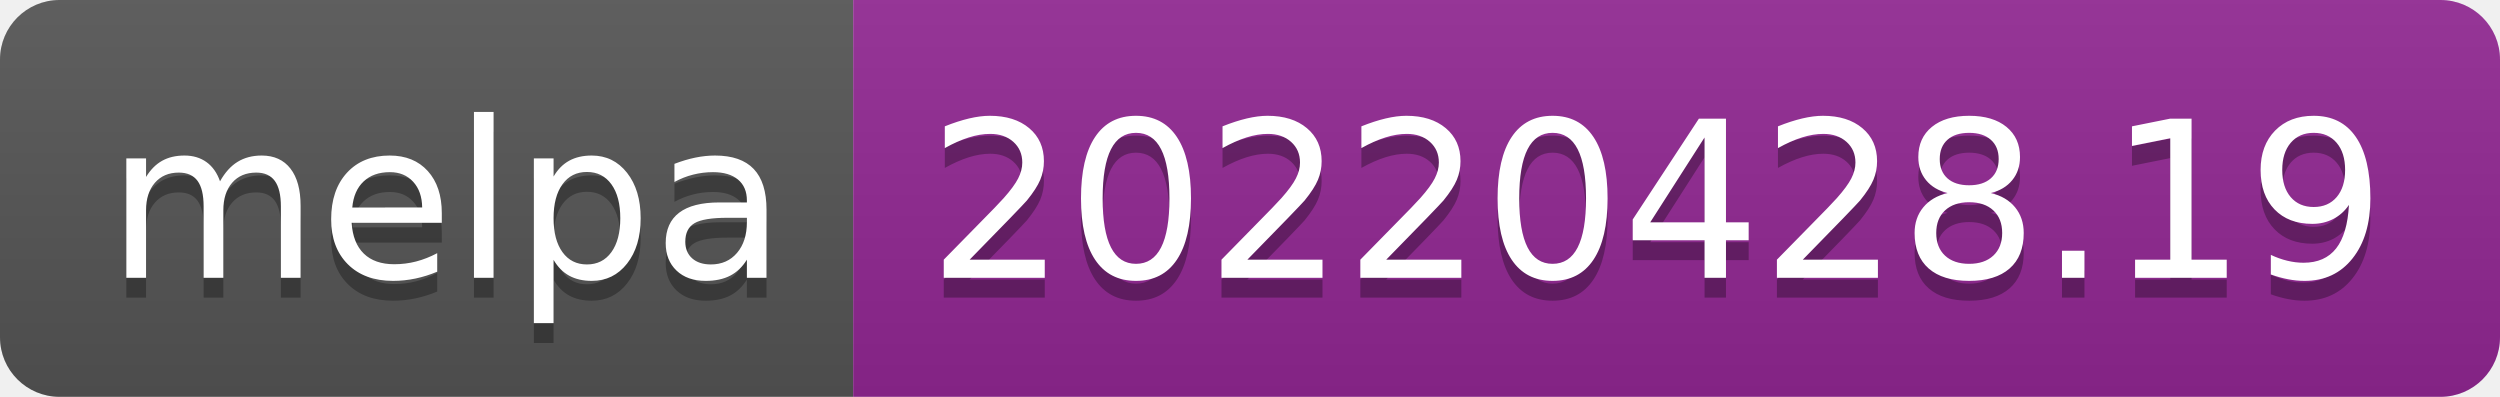
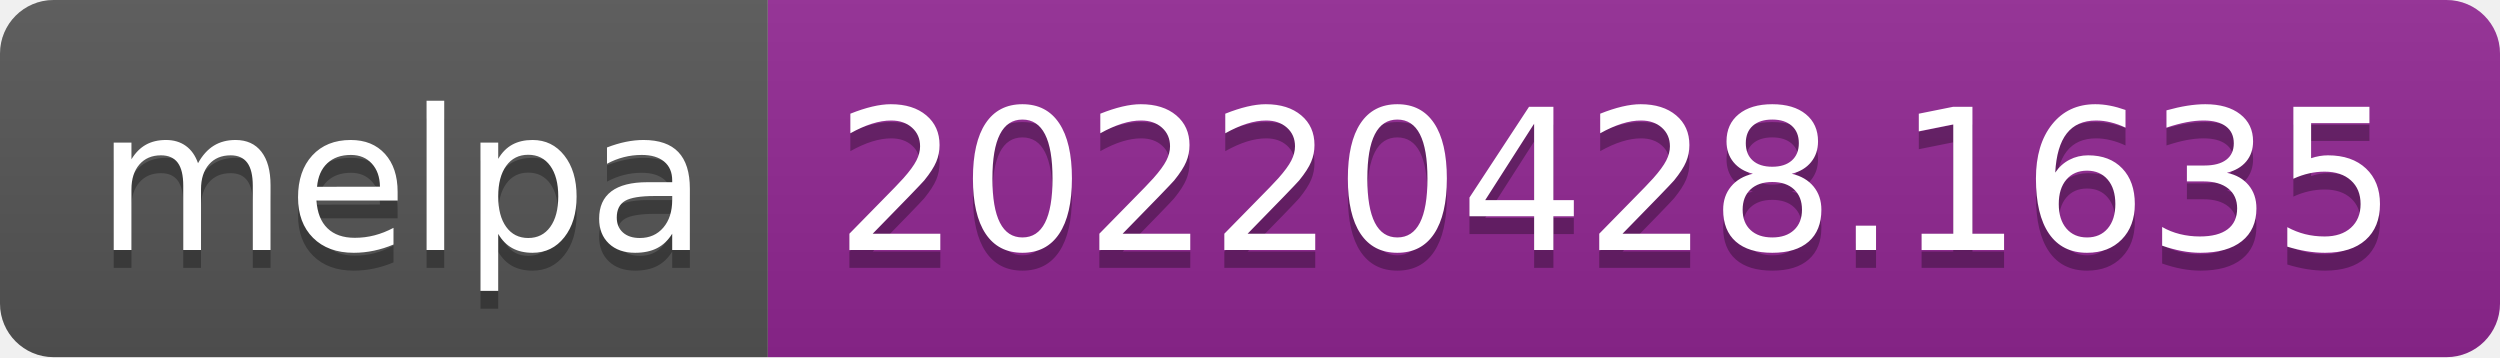
- <svg xmlns="http://www.w3.org/2000/svg" width="126" height="20" role="img" aria-label="melpa: 20220428.19">
+ <svg xmlns="http://www.w3.org/2000/svg" width="140" height="20" role="img" aria-label="melpa: 20220428.1635">
  <linearGradient id="s" x2="0" y2="100%">
    <stop offset="0" stop-color="#bbb" stop-opacity=".1" />
    <stop offset="1" stop-opacity=".1" />
  </linearGradient>
  <clipPath id="r">
-     <rect width="126" height="20" rx="3" fill="#fff" />
+     <rect width="140" height="20" rx="3" fill="#fff" />
  </clipPath>
  <g clip-path="url(#r)">
    <rect width="43" height="20" fill="#555" />
-     <rect x="43" width="83" height="20" fill="#922793" />
-     <rect width="126" height="20" fill="url(#s)" />
+     <rect x="43" width="97" height="20" fill="#922793" />
+     <rect width="140" height="20" fill="url(#s)" />
  </g>
  <g fill="#fff" text-anchor="middle" font-family="Verdana,Geneva,DejaVu Sans,sans-serif" text-rendering="geometricPrecision" font-size="110">
    <text aria-hidden="true" x="225" y="150" fill="#010101" fill-opacity=".3" transform="scale(.1)" textLength="330">melpa</text>
    <text x="225" y="140" transform="scale(.1)" fill="#fff" textLength="330">melpa</text>
-     <text aria-hidden="true" x="835" y="150" fill="#010101" fill-opacity=".3" transform="scale(.1)" textLength="730">20220428.19</text>
-     <text x="835" y="140" transform="scale(.1)" fill="#fff" textLength="730">20220428.19</text>
+     <text aria-hidden="true" x="905" y="150" fill="#010101" fill-opacity=".3" transform="scale(.1)" textLength="870">20220428.1635</text>
+     <text x="905" y="140" transform="scale(.1)" fill="#fff" textLength="870">20220428.1635</text>
  </g>
</svg>
